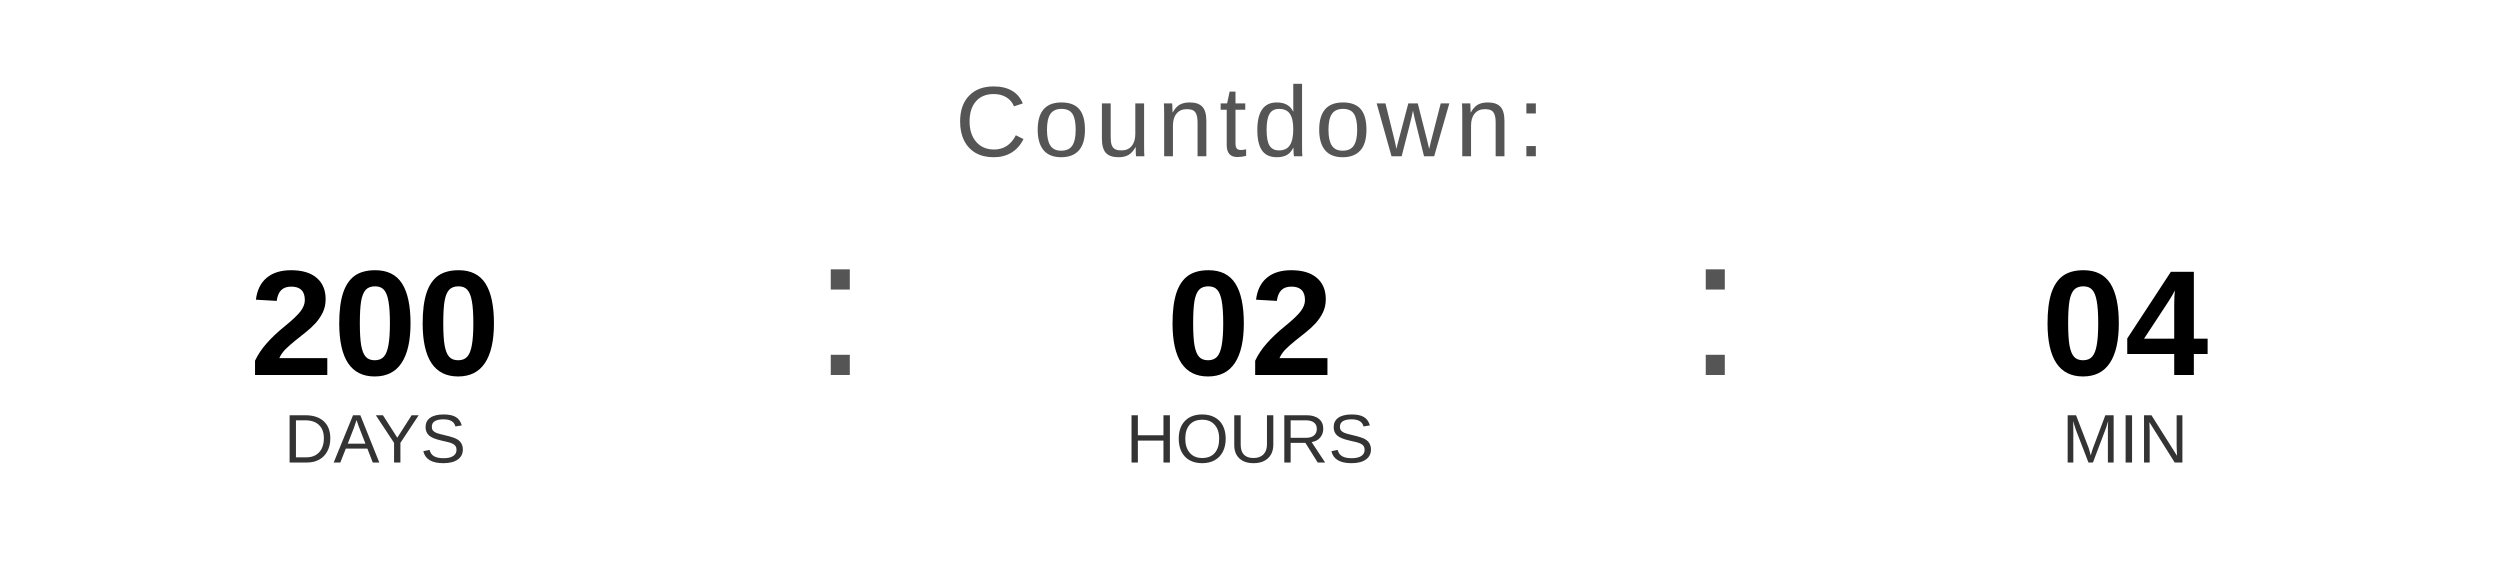
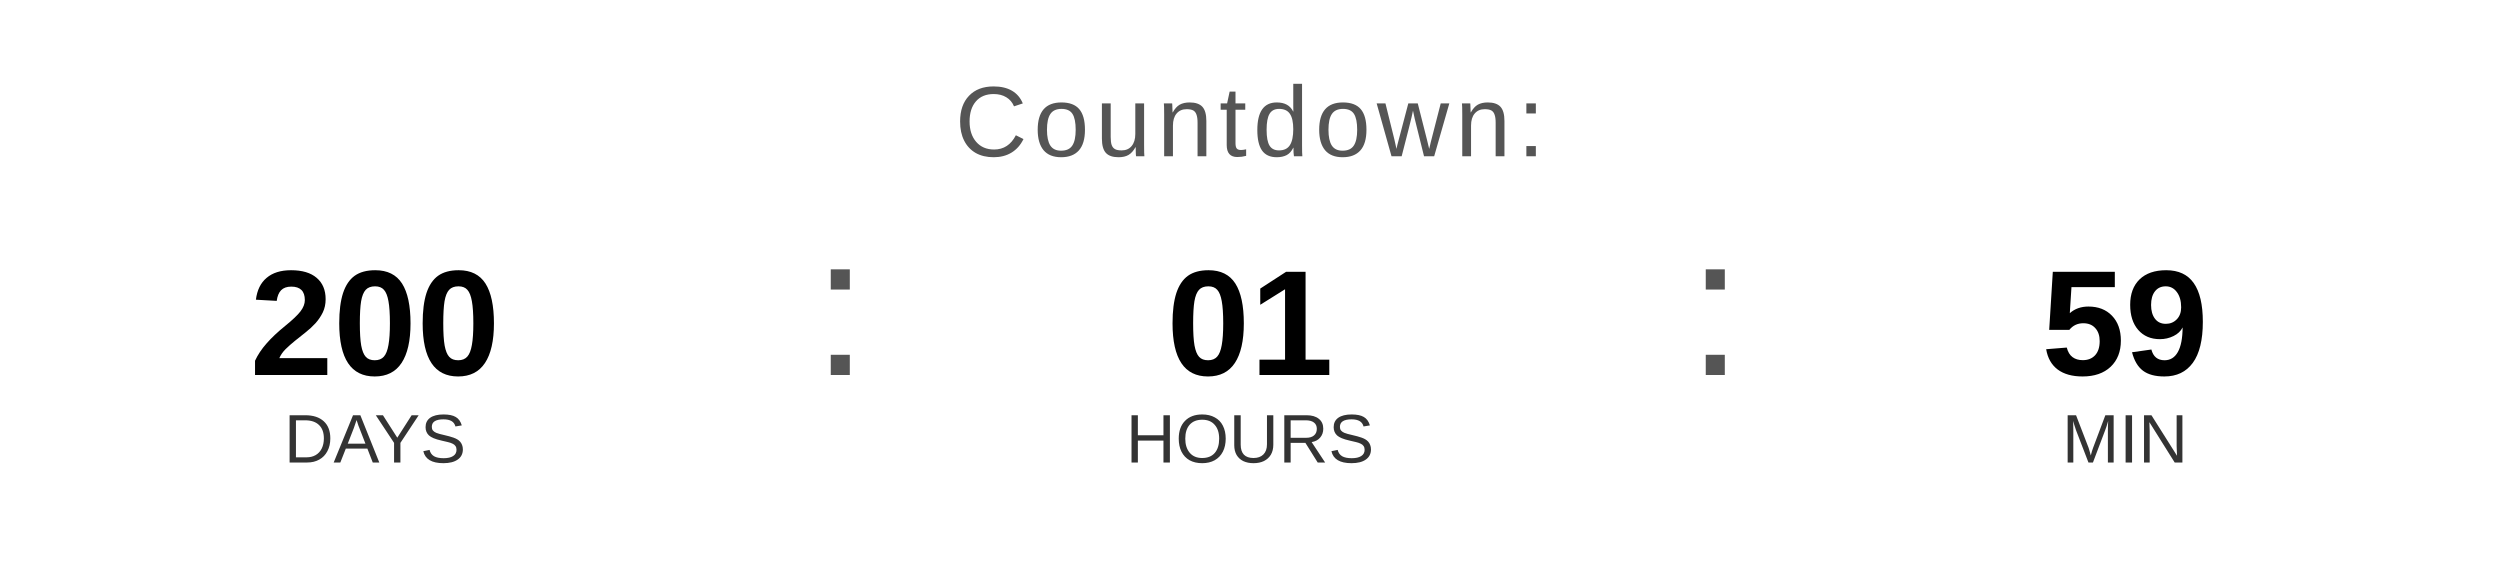
<svg xmlns="http://www.w3.org/2000/svg" width="400" height="90" viewBox="0 0 400 90">
  <text x="200" y="25" font-family="Arial, Helvetica, sans-serif" font-size="16" fill="#555555" text-anchor="middle" letter-spacing="1">
    Countdown:
  </text>
  <text x="60" y="60" font-family="Arial, Helvetica, sans-serif" font-size="24" font-weight="bold" fill="#000000" text-anchor="middle">200</text>
  <text x="60" y="74" font-family="Arial, Helvetica, sans-serif" font-size="11" fill="#333333" text-anchor="middle">DAYS</text>
  <text x="130" y="60" font-family="Arial, sans-serif" font-size="32" fill="#555555">:</text>
-   <text x="200" y="60" font-family="Arial, Helvetica, sans-serif" font-size="24" font-weight="bold" fill="#000000" text-anchor="middle">02</text>
+   <text x="200" y="60" font-family="Arial, Helvetica, sans-serif" font-size="24" font-weight="bold" fill="#000000" text-anchor="middle">01</text>
  <text x="200" y="74" font-family="Arial, Helvetica, sans-serif" font-size="11" fill="#333333" text-anchor="middle">HOURS</text>
  <text x="270" y="60" font-family="Arial, sans-serif" font-size="32" fill="#555555">:</text>
-   <text x="340" y="60" font-family="Arial, Helvetica, sans-serif" font-size="24" font-weight="bold" fill="#000000" text-anchor="middle">04</text>
+   <text x="340" y="60" font-family="Arial, Helvetica, sans-serif" font-size="24" font-weight="bold" fill="#000000" text-anchor="middle">59</text>
  <text x="340" y="74" font-family="Arial, Helvetica, sans-serif" font-size="11" fill="#333333" text-anchor="middle">MIN</text>
</svg>
